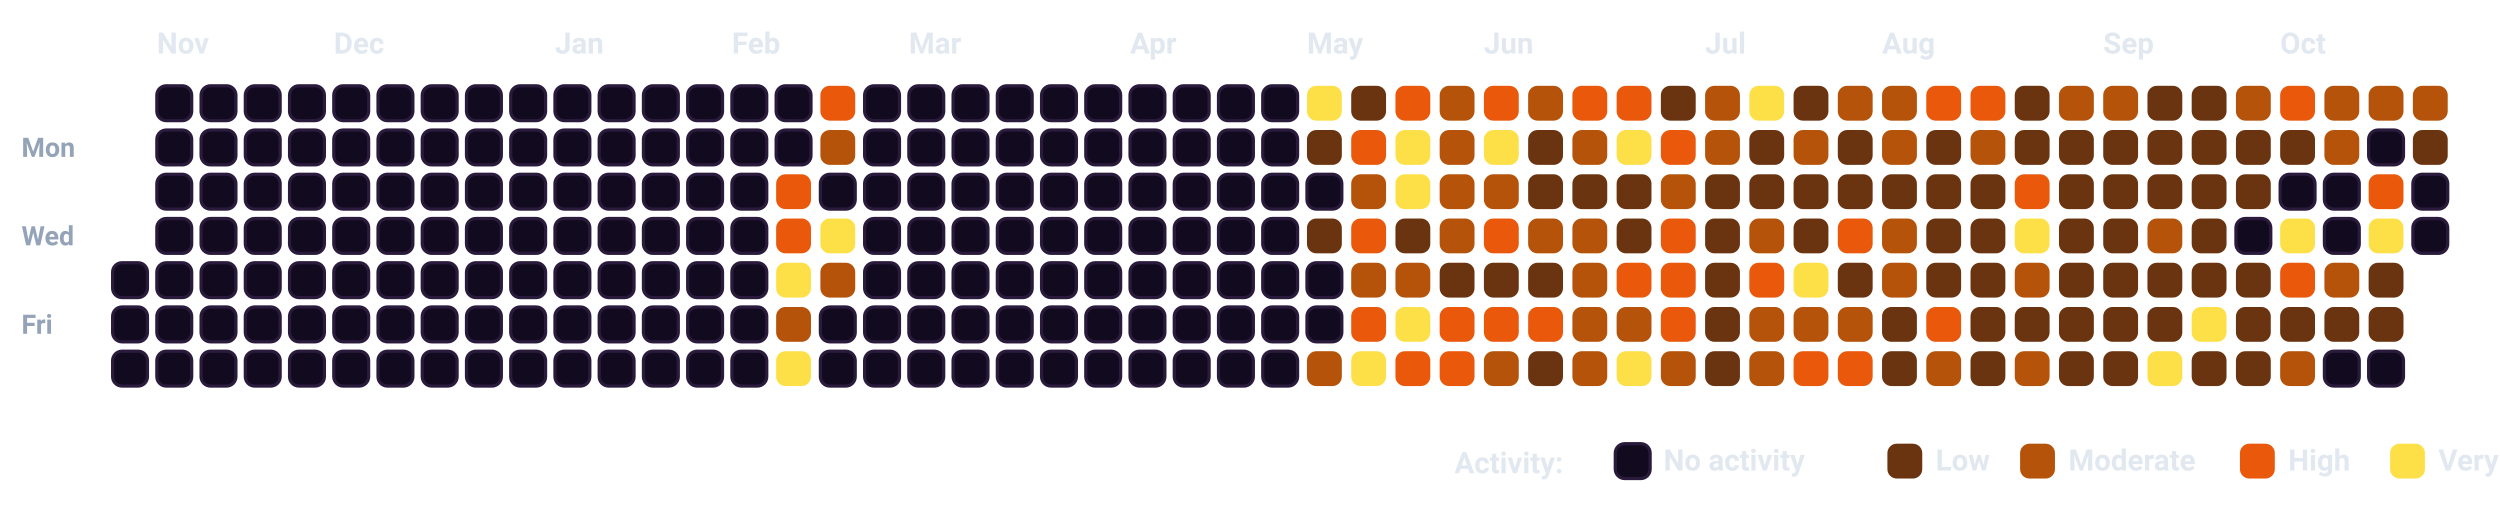
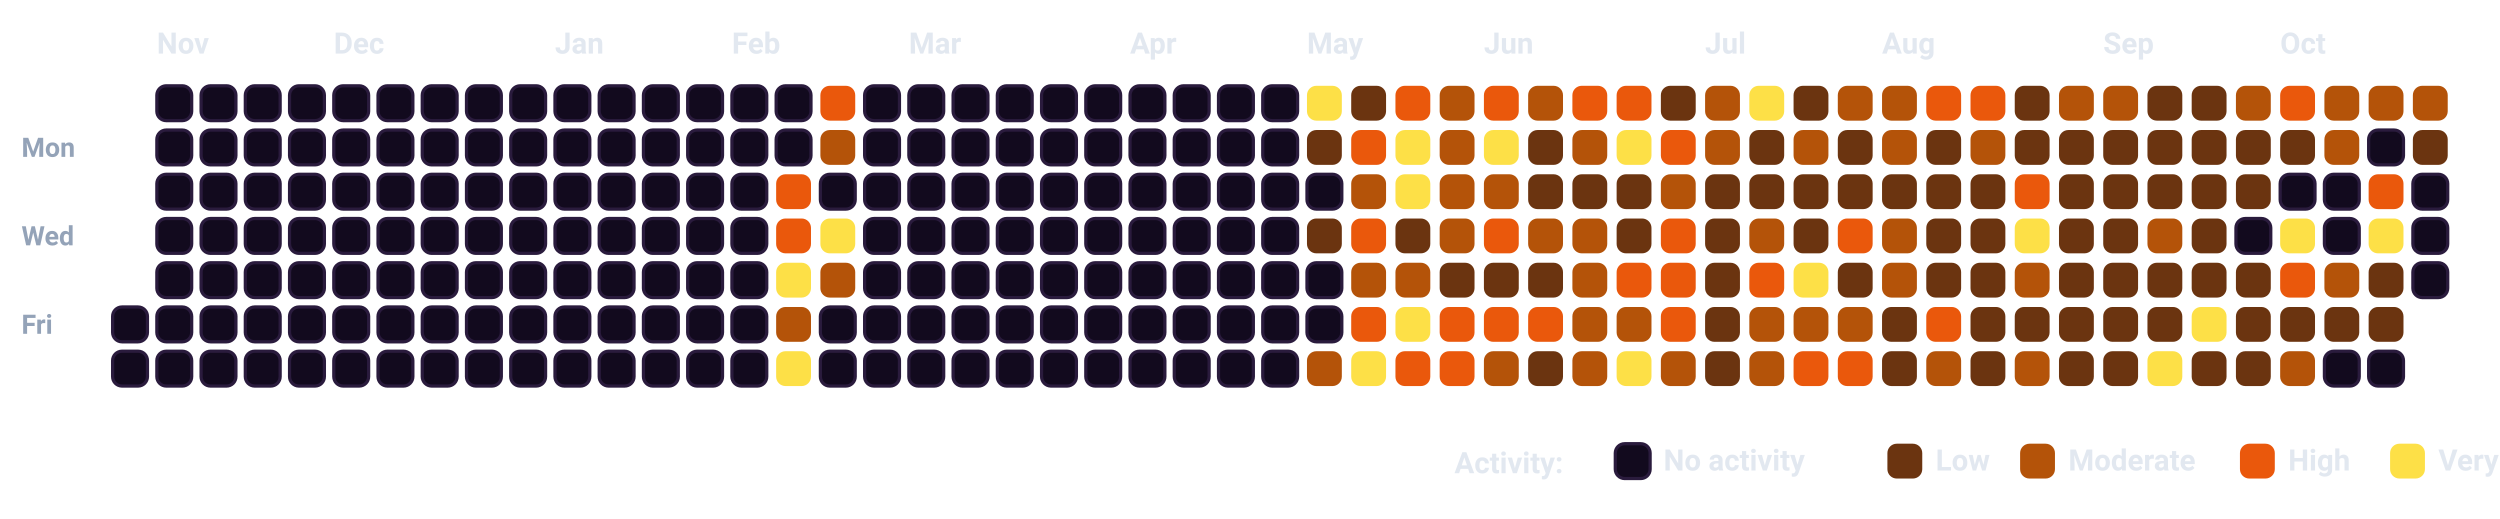
<svg xmlns="http://www.w3.org/2000/svg" viewBox="0 0 932.5 193.5" width="100%" style="background-color: #080112; border: 1.5px solid #2A0845; border-radius: 12px; font-family: -apple-system, BlinkMacSystemFont, 'Segoe UI', Roboto, Helvetica, Arial, sans-serif;">
  <style>
    .month-label { fill: #E2E8F0; font-size: 11px; font-weight: 700; }
    .day-label { fill: #94A3B8; font-size: 10px; font-weight: 600; }
    .legend-text { fill: #E2E8F0; font-size: 11px; font-weight: 600; }
    .cell { rx: 3.5px; ry: 3.5px; }
  </style>
  <text x="8" y="58.5" class="day-label">Mon</text>
  <text x="8" y="91.5" class="day-label">Wed</text>
  <text x="8" y="124.5" class="day-label">Fri</text>
-   <rect x="42.0" y="98.0" width="13" height="13" fill="#120A1E" stroke="#2A1B3D" stroke-width="1.2" class="cell" />
  <rect x="42.0" y="114.5" width="13" height="13" fill="#120A1E" stroke="#2A1B3D" stroke-width="1.2" class="cell" />
  <rect x="42.0" y="131.0" width="13" height="13" fill="#120A1E" stroke="#2A1B3D" stroke-width="1.2" class="cell" />
  <rect x="58.5" y="32.0" width="13" height="13" fill="#120A1E" stroke="#2A1B3D" stroke-width="1.2" class="cell" />
  <rect x="58.5" y="48.5" width="13" height="13" fill="#120A1E" stroke="#2A1B3D" stroke-width="1.2" class="cell" />
  <rect x="58.5" y="65.0" width="13" height="13" fill="#120A1E" stroke="#2A1B3D" stroke-width="1.2" class="cell" />
  <rect x="58.5" y="81.5" width="13" height="13" fill="#120A1E" stroke="#2A1B3D" stroke-width="1.2" class="cell" />
  <rect x="58.5" y="98.0" width="13" height="13" fill="#120A1E" stroke="#2A1B3D" stroke-width="1.2" class="cell" />
  <rect x="58.5" y="114.5" width="13" height="13" fill="#120A1E" stroke="#2A1B3D" stroke-width="1.2" class="cell" />
  <rect x="58.5" y="131.0" width="13" height="13" fill="#120A1E" stroke="#2A1B3D" stroke-width="1.2" class="cell" />
  <rect x="75.0" y="32.0" width="13" height="13" fill="#120A1E" stroke="#2A1B3D" stroke-width="1.2" class="cell" />
  <rect x="75.0" y="48.5" width="13" height="13" fill="#120A1E" stroke="#2A1B3D" stroke-width="1.2" class="cell" />
  <rect x="75.0" y="65.0" width="13" height="13" fill="#120A1E" stroke="#2A1B3D" stroke-width="1.2" class="cell" />
  <rect x="75.0" y="81.5" width="13" height="13" fill="#120A1E" stroke="#2A1B3D" stroke-width="1.2" class="cell" />
  <rect x="75.0" y="98.0" width="13" height="13" fill="#120A1E" stroke="#2A1B3D" stroke-width="1.2" class="cell" />
  <rect x="75.0" y="114.5" width="13" height="13" fill="#120A1E" stroke="#2A1B3D" stroke-width="1.2" class="cell" />
  <rect x="75.0" y="131.0" width="13" height="13" fill="#120A1E" stroke="#2A1B3D" stroke-width="1.2" class="cell" />
  <rect x="91.5" y="32.0" width="13" height="13" fill="#120A1E" stroke="#2A1B3D" stroke-width="1.2" class="cell" />
  <rect x="91.5" y="48.5" width="13" height="13" fill="#120A1E" stroke="#2A1B3D" stroke-width="1.2" class="cell" />
  <rect x="91.5" y="65.0" width="13" height="13" fill="#120A1E" stroke="#2A1B3D" stroke-width="1.2" class="cell" />
  <rect x="91.5" y="81.5" width="13" height="13" fill="#120A1E" stroke="#2A1B3D" stroke-width="1.2" class="cell" />
  <rect x="91.5" y="98.0" width="13" height="13" fill="#120A1E" stroke="#2A1B3D" stroke-width="1.2" class="cell" />
  <rect x="91.5" y="114.5" width="13" height="13" fill="#120A1E" stroke="#2A1B3D" stroke-width="1.2" class="cell" />
  <rect x="91.5" y="131.0" width="13" height="13" fill="#120A1E" stroke="#2A1B3D" stroke-width="1.2" class="cell" />
  <rect x="108.0" y="32.0" width="13" height="13" fill="#120A1E" stroke="#2A1B3D" stroke-width="1.2" class="cell" />
  <rect x="108.0" y="48.5" width="13" height="13" fill="#120A1E" stroke="#2A1B3D" stroke-width="1.2" class="cell" />
  <rect x="108.0" y="65.0" width="13" height="13" fill="#120A1E" stroke="#2A1B3D" stroke-width="1.2" class="cell" />
  <rect x="108.0" y="81.5" width="13" height="13" fill="#120A1E" stroke="#2A1B3D" stroke-width="1.2" class="cell" />
  <rect x="108.0" y="98.0" width="13" height="13" fill="#120A1E" stroke="#2A1B3D" stroke-width="1.2" class="cell" />
  <rect x="108.0" y="114.5" width="13" height="13" fill="#120A1E" stroke="#2A1B3D" stroke-width="1.2" class="cell" />
  <rect x="108.0" y="131.0" width="13" height="13" fill="#120A1E" stroke="#2A1B3D" stroke-width="1.2" class="cell" />
  <rect x="124.5" y="32.0" width="13" height="13" fill="#120A1E" stroke="#2A1B3D" stroke-width="1.2" class="cell" />
  <rect x="124.5" y="48.5" width="13" height="13" fill="#120A1E" stroke="#2A1B3D" stroke-width="1.2" class="cell" />
  <rect x="124.5" y="65.0" width="13" height="13" fill="#120A1E" stroke="#2A1B3D" stroke-width="1.2" class="cell" />
  <rect x="124.5" y="81.5" width="13" height="13" fill="#120A1E" stroke="#2A1B3D" stroke-width="1.2" class="cell" />
  <rect x="124.5" y="98.0" width="13" height="13" fill="#120A1E" stroke="#2A1B3D" stroke-width="1.2" class="cell" />
  <rect x="124.5" y="114.5" width="13" height="13" fill="#120A1E" stroke="#2A1B3D" stroke-width="1.2" class="cell" />
  <rect x="124.5" y="131.0" width="13" height="13" fill="#120A1E" stroke="#2A1B3D" stroke-width="1.2" class="cell" />
  <rect x="141.0" y="32.0" width="13" height="13" fill="#120A1E" stroke="#2A1B3D" stroke-width="1.2" class="cell" />
  <rect x="141.0" y="48.5" width="13" height="13" fill="#120A1E" stroke="#2A1B3D" stroke-width="1.2" class="cell" />
  <rect x="141.0" y="65.0" width="13" height="13" fill="#120A1E" stroke="#2A1B3D" stroke-width="1.2" class="cell" />
  <rect x="141.0" y="81.5" width="13" height="13" fill="#120A1E" stroke="#2A1B3D" stroke-width="1.2" class="cell" />
  <rect x="141.0" y="98.0" width="13" height="13" fill="#120A1E" stroke="#2A1B3D" stroke-width="1.2" class="cell" />
  <rect x="141.0" y="114.5" width="13" height="13" fill="#120A1E" stroke="#2A1B3D" stroke-width="1.2" class="cell" />
  <rect x="141.0" y="131.0" width="13" height="13" fill="#120A1E" stroke="#2A1B3D" stroke-width="1.2" class="cell" />
  <rect x="157.5" y="32.0" width="13" height="13" fill="#120A1E" stroke="#2A1B3D" stroke-width="1.2" class="cell" />
  <rect x="157.5" y="48.5" width="13" height="13" fill="#120A1E" stroke="#2A1B3D" stroke-width="1.2" class="cell" />
  <rect x="157.5" y="65.0" width="13" height="13" fill="#120A1E" stroke="#2A1B3D" stroke-width="1.2" class="cell" />
  <rect x="157.5" y="81.5" width="13" height="13" fill="#120A1E" stroke="#2A1B3D" stroke-width="1.2" class="cell" />
  <rect x="157.5" y="98.0" width="13" height="13" fill="#120A1E" stroke="#2A1B3D" stroke-width="1.2" class="cell" />
  <rect x="157.5" y="114.5" width="13" height="13" fill="#120A1E" stroke="#2A1B3D" stroke-width="1.2" class="cell" />
  <rect x="157.5" y="131.0" width="13" height="13" fill="#120A1E" stroke="#2A1B3D" stroke-width="1.2" class="cell" />
  <rect x="174.0" y="32.0" width="13" height="13" fill="#120A1E" stroke="#2A1B3D" stroke-width="1.2" class="cell" />
  <rect x="174.0" y="48.5" width="13" height="13" fill="#120A1E" stroke="#2A1B3D" stroke-width="1.2" class="cell" />
  <rect x="174.0" y="65.0" width="13" height="13" fill="#120A1E" stroke="#2A1B3D" stroke-width="1.2" class="cell" />
  <rect x="174.0" y="81.5" width="13" height="13" fill="#120A1E" stroke="#2A1B3D" stroke-width="1.2" class="cell" />
  <rect x="174.0" y="98.0" width="13" height="13" fill="#120A1E" stroke="#2A1B3D" stroke-width="1.2" class="cell" />
  <rect x="174.0" y="114.5" width="13" height="13" fill="#120A1E" stroke="#2A1B3D" stroke-width="1.2" class="cell" />
  <rect x="174.0" y="131.0" width="13" height="13" fill="#120A1E" stroke="#2A1B3D" stroke-width="1.2" class="cell" />
  <rect x="190.5" y="32.0" width="13" height="13" fill="#120A1E" stroke="#2A1B3D" stroke-width="1.2" class="cell" />
  <rect x="190.5" y="48.5" width="13" height="13" fill="#120A1E" stroke="#2A1B3D" stroke-width="1.2" class="cell" />
  <rect x="190.5" y="65.0" width="13" height="13" fill="#120A1E" stroke="#2A1B3D" stroke-width="1.2" class="cell" />
  <rect x="190.5" y="81.5" width="13" height="13" fill="#120A1E" stroke="#2A1B3D" stroke-width="1.2" class="cell" />
  <rect x="190.5" y="98.0" width="13" height="13" fill="#120A1E" stroke="#2A1B3D" stroke-width="1.2" class="cell" />
  <rect x="190.5" y="114.5" width="13" height="13" fill="#120A1E" stroke="#2A1B3D" stroke-width="1.2" class="cell" />
  <rect x="190.5" y="131.0" width="13" height="13" fill="#120A1E" stroke="#2A1B3D" stroke-width="1.2" class="cell" />
  <rect x="207.0" y="32.0" width="13" height="13" fill="#120A1E" stroke="#2A1B3D" stroke-width="1.2" class="cell" />
  <rect x="207.0" y="48.5" width="13" height="13" fill="#120A1E" stroke="#2A1B3D" stroke-width="1.2" class="cell" />
  <rect x="207.0" y="65.0" width="13" height="13" fill="#120A1E" stroke="#2A1B3D" stroke-width="1.2" class="cell" />
  <rect x="207.0" y="81.5" width="13" height="13" fill="#120A1E" stroke="#2A1B3D" stroke-width="1.2" class="cell" />
  <rect x="207.0" y="98.0" width="13" height="13" fill="#120A1E" stroke="#2A1B3D" stroke-width="1.2" class="cell" />
  <rect x="207.0" y="114.5" width="13" height="13" fill="#120A1E" stroke="#2A1B3D" stroke-width="1.2" class="cell" />
  <rect x="207.0" y="131.0" width="13" height="13" fill="#120A1E" stroke="#2A1B3D" stroke-width="1.2" class="cell" />
  <rect x="223.5" y="32.0" width="13" height="13" fill="#120A1E" stroke="#2A1B3D" stroke-width="1.2" class="cell" />
  <rect x="223.5" y="48.5" width="13" height="13" fill="#120A1E" stroke="#2A1B3D" stroke-width="1.2" class="cell" />
  <rect x="223.5" y="65.0" width="13" height="13" fill="#120A1E" stroke="#2A1B3D" stroke-width="1.2" class="cell" />
  <rect x="223.5" y="81.5" width="13" height="13" fill="#120A1E" stroke="#2A1B3D" stroke-width="1.2" class="cell" />
  <rect x="223.5" y="98.0" width="13" height="13" fill="#120A1E" stroke="#2A1B3D" stroke-width="1.2" class="cell" />
  <rect x="223.5" y="114.5" width="13" height="13" fill="#120A1E" stroke="#2A1B3D" stroke-width="1.2" class="cell" />
  <rect x="223.5" y="131.0" width="13" height="13" fill="#120A1E" stroke="#2A1B3D" stroke-width="1.2" class="cell" />
  <rect x="240.0" y="32.0" width="13" height="13" fill="#120A1E" stroke="#2A1B3D" stroke-width="1.2" class="cell" />
  <rect x="240.0" y="48.5" width="13" height="13" fill="#120A1E" stroke="#2A1B3D" stroke-width="1.2" class="cell" />
  <rect x="240.0" y="65.0" width="13" height="13" fill="#120A1E" stroke="#2A1B3D" stroke-width="1.2" class="cell" />
  <rect x="240.0" y="81.5" width="13" height="13" fill="#120A1E" stroke="#2A1B3D" stroke-width="1.2" class="cell" />
  <rect x="240.0" y="98.0" width="13" height="13" fill="#120A1E" stroke="#2A1B3D" stroke-width="1.2" class="cell" />
  <rect x="240.0" y="114.5" width="13" height="13" fill="#120A1E" stroke="#2A1B3D" stroke-width="1.2" class="cell" />
  <rect x="240.0" y="131.0" width="13" height="13" fill="#120A1E" stroke="#2A1B3D" stroke-width="1.2" class="cell" />
  <rect x="256.5" y="32.0" width="13" height="13" fill="#120A1E" stroke="#2A1B3D" stroke-width="1.2" class="cell" />
  <rect x="256.5" y="48.5" width="13" height="13" fill="#120A1E" stroke="#2A1B3D" stroke-width="1.2" class="cell" />
  <rect x="256.5" y="65.0" width="13" height="13" fill="#120A1E" stroke="#2A1B3D" stroke-width="1.2" class="cell" />
  <rect x="256.5" y="81.5" width="13" height="13" fill="#120A1E" stroke="#2A1B3D" stroke-width="1.2" class="cell" />
  <rect x="256.5" y="98.0" width="13" height="13" fill="#120A1E" stroke="#2A1B3D" stroke-width="1.2" class="cell" />
  <rect x="256.5" y="114.5" width="13" height="13" fill="#120A1E" stroke="#2A1B3D" stroke-width="1.2" class="cell" />
  <rect x="256.5" y="131.0" width="13" height="13" fill="#120A1E" stroke="#2A1B3D" stroke-width="1.2" class="cell" />
  <rect x="273.0" y="32.0" width="13" height="13" fill="#120A1E" stroke="#2A1B3D" stroke-width="1.2" class="cell" />
  <rect x="273.0" y="48.5" width="13" height="13" fill="#120A1E" stroke="#2A1B3D" stroke-width="1.2" class="cell" />
  <rect x="273.0" y="65.0" width="13" height="13" fill="#120A1E" stroke="#2A1B3D" stroke-width="1.2" class="cell" />
  <rect x="273.0" y="81.5" width="13" height="13" fill="#120A1E" stroke="#2A1B3D" stroke-width="1.2" class="cell" />
  <rect x="273.0" y="98.0" width="13" height="13" fill="#120A1E" stroke="#2A1B3D" stroke-width="1.2" class="cell" />
  <rect x="273.0" y="114.5" width="13" height="13" fill="#120A1E" stroke="#2A1B3D" stroke-width="1.2" class="cell" />
  <rect x="273.0" y="131.0" width="13" height="13" fill="#120A1E" stroke="#2A1B3D" stroke-width="1.2" class="cell" />
  <rect x="289.5" y="32.0" width="13" height="13" fill="#120A1E" stroke="#2A1B3D" stroke-width="1.2" class="cell" />
  <rect x="289.5" y="48.5" width="13" height="13" fill="#120A1E" stroke="#2A1B3D" stroke-width="1.2" class="cell" />
  <rect x="289.5" y="65.0" width="13" height="13" fill="#EA580C" class="cell" />
  <rect x="289.5" y="81.5" width="13" height="13" fill="#EA580C" class="cell" />
  <rect x="289.5" y="98.0" width="13" height="13" fill="#FDE047" class="cell" />
  <rect x="289.5" y="114.5" width="13" height="13" fill="#B45309" class="cell" />
  <rect x="289.5" y="131.0" width="13" height="13" fill="#FDE047" class="cell" />
  <rect x="306.0" y="32.0" width="13" height="13" fill="#EA580C" class="cell" />
  <rect x="306.0" y="48.5" width="13" height="13" fill="#B45309" class="cell" />
  <rect x="306.0" y="65.0" width="13" height="13" fill="#120A1E" stroke="#2A1B3D" stroke-width="1.2" class="cell" />
  <rect x="306.0" y="81.5" width="13" height="13" fill="#FDE047" class="cell" />
  <rect x="306.0" y="98.0" width="13" height="13" fill="#B45309" class="cell" />
  <rect x="306.0" y="114.5" width="13" height="13" fill="#120A1E" stroke="#2A1B3D" stroke-width="1.2" class="cell" />
  <rect x="306.0" y="131.0" width="13" height="13" fill="#120A1E" stroke="#2A1B3D" stroke-width="1.2" class="cell" />
  <rect x="322.5" y="32.0" width="13" height="13" fill="#120A1E" stroke="#2A1B3D" stroke-width="1.2" class="cell" />
  <rect x="322.5" y="48.5" width="13" height="13" fill="#120A1E" stroke="#2A1B3D" stroke-width="1.2" class="cell" />
  <rect x="322.5" y="65.0" width="13" height="13" fill="#120A1E" stroke="#2A1B3D" stroke-width="1.2" class="cell" />
  <rect x="322.5" y="81.5" width="13" height="13" fill="#120A1E" stroke="#2A1B3D" stroke-width="1.2" class="cell" />
  <rect x="322.5" y="98.0" width="13" height="13" fill="#120A1E" stroke="#2A1B3D" stroke-width="1.2" class="cell" />
  <rect x="322.5" y="114.5" width="13" height="13" fill="#120A1E" stroke="#2A1B3D" stroke-width="1.2" class="cell" />
  <rect x="322.5" y="131.0" width="13" height="13" fill="#120A1E" stroke="#2A1B3D" stroke-width="1.2" class="cell" />
  <rect x="339.0" y="32.0" width="13" height="13" fill="#120A1E" stroke="#2A1B3D" stroke-width="1.2" class="cell" />
  <rect x="339.0" y="48.5" width="13" height="13" fill="#120A1E" stroke="#2A1B3D" stroke-width="1.2" class="cell" />
  <rect x="339.0" y="65.0" width="13" height="13" fill="#120A1E" stroke="#2A1B3D" stroke-width="1.2" class="cell" />
  <rect x="339.0" y="81.5" width="13" height="13" fill="#120A1E" stroke="#2A1B3D" stroke-width="1.2" class="cell" />
  <rect x="339.0" y="98.0" width="13" height="13" fill="#120A1E" stroke="#2A1B3D" stroke-width="1.2" class="cell" />
  <rect x="339.0" y="114.5" width="13" height="13" fill="#120A1E" stroke="#2A1B3D" stroke-width="1.2" class="cell" />
  <rect x="339.0" y="131.0" width="13" height="13" fill="#120A1E" stroke="#2A1B3D" stroke-width="1.2" class="cell" />
  <rect x="355.5" y="32.0" width="13" height="13" fill="#120A1E" stroke="#2A1B3D" stroke-width="1.2" class="cell" />
  <rect x="355.5" y="48.5" width="13" height="13" fill="#120A1E" stroke="#2A1B3D" stroke-width="1.2" class="cell" />
  <rect x="355.5" y="65.0" width="13" height="13" fill="#120A1E" stroke="#2A1B3D" stroke-width="1.2" class="cell" />
  <rect x="355.5" y="81.5" width="13" height="13" fill="#120A1E" stroke="#2A1B3D" stroke-width="1.2" class="cell" />
  <rect x="355.5" y="98.0" width="13" height="13" fill="#120A1E" stroke="#2A1B3D" stroke-width="1.2" class="cell" />
  <rect x="355.5" y="114.5" width="13" height="13" fill="#120A1E" stroke="#2A1B3D" stroke-width="1.2" class="cell" />
  <rect x="355.5" y="131.0" width="13" height="13" fill="#120A1E" stroke="#2A1B3D" stroke-width="1.2" class="cell" />
  <rect x="372.0" y="32.0" width="13" height="13" fill="#120A1E" stroke="#2A1B3D" stroke-width="1.2" class="cell" />
  <rect x="372.0" y="48.5" width="13" height="13" fill="#120A1E" stroke="#2A1B3D" stroke-width="1.2" class="cell" />
  <rect x="372.0" y="65.0" width="13" height="13" fill="#120A1E" stroke="#2A1B3D" stroke-width="1.2" class="cell" />
  <rect x="372.0" y="81.5" width="13" height="13" fill="#120A1E" stroke="#2A1B3D" stroke-width="1.2" class="cell" />
  <rect x="372.0" y="98.0" width="13" height="13" fill="#120A1E" stroke="#2A1B3D" stroke-width="1.2" class="cell" />
  <rect x="372.0" y="114.5" width="13" height="13" fill="#120A1E" stroke="#2A1B3D" stroke-width="1.2" class="cell" />
  <rect x="372.0" y="131.0" width="13" height="13" fill="#120A1E" stroke="#2A1B3D" stroke-width="1.2" class="cell" />
  <rect x="388.5" y="32.0" width="13" height="13" fill="#120A1E" stroke="#2A1B3D" stroke-width="1.2" class="cell" />
  <rect x="388.5" y="48.5" width="13" height="13" fill="#120A1E" stroke="#2A1B3D" stroke-width="1.2" class="cell" />
  <rect x="388.5" y="65.0" width="13" height="13" fill="#120A1E" stroke="#2A1B3D" stroke-width="1.2" class="cell" />
  <rect x="388.5" y="81.5" width="13" height="13" fill="#120A1E" stroke="#2A1B3D" stroke-width="1.2" class="cell" />
  <rect x="388.5" y="98.0" width="13" height="13" fill="#120A1E" stroke="#2A1B3D" stroke-width="1.2" class="cell" />
  <rect x="388.5" y="114.5" width="13" height="13" fill="#120A1E" stroke="#2A1B3D" stroke-width="1.2" class="cell" />
  <rect x="388.5" y="131.0" width="13" height="13" fill="#120A1E" stroke="#2A1B3D" stroke-width="1.2" class="cell" />
  <rect x="405.0" y="32.0" width="13" height="13" fill="#120A1E" stroke="#2A1B3D" stroke-width="1.2" class="cell" />
  <rect x="405.0" y="48.5" width="13" height="13" fill="#120A1E" stroke="#2A1B3D" stroke-width="1.2" class="cell" />
  <rect x="405.0" y="65.0" width="13" height="13" fill="#120A1E" stroke="#2A1B3D" stroke-width="1.2" class="cell" />
  <rect x="405.0" y="81.5" width="13" height="13" fill="#120A1E" stroke="#2A1B3D" stroke-width="1.2" class="cell" />
  <rect x="405.0" y="98.0" width="13" height="13" fill="#120A1E" stroke="#2A1B3D" stroke-width="1.2" class="cell" />
  <rect x="405.0" y="114.5" width="13" height="13" fill="#120A1E" stroke="#2A1B3D" stroke-width="1.2" class="cell" />
  <rect x="405.0" y="131.0" width="13" height="13" fill="#120A1E" stroke="#2A1B3D" stroke-width="1.2" class="cell" />
  <rect x="421.5" y="32.0" width="13" height="13" fill="#120A1E" stroke="#2A1B3D" stroke-width="1.2" class="cell" />
  <rect x="421.5" y="48.5" width="13" height="13" fill="#120A1E" stroke="#2A1B3D" stroke-width="1.2" class="cell" />
  <rect x="421.5" y="65.0" width="13" height="13" fill="#120A1E" stroke="#2A1B3D" stroke-width="1.2" class="cell" />
  <rect x="421.5" y="81.5" width="13" height="13" fill="#120A1E" stroke="#2A1B3D" stroke-width="1.2" class="cell" />
  <rect x="421.5" y="98.0" width="13" height="13" fill="#120A1E" stroke="#2A1B3D" stroke-width="1.2" class="cell" />
  <rect x="421.5" y="114.5" width="13" height="13" fill="#120A1E" stroke="#2A1B3D" stroke-width="1.2" class="cell" />
  <rect x="421.5" y="131.0" width="13" height="13" fill="#120A1E" stroke="#2A1B3D" stroke-width="1.2" class="cell" />
  <rect x="438.0" y="32.0" width="13" height="13" fill="#120A1E" stroke="#2A1B3D" stroke-width="1.2" class="cell" />
  <rect x="438.0" y="48.5" width="13" height="13" fill="#120A1E" stroke="#2A1B3D" stroke-width="1.2" class="cell" />
  <rect x="438.0" y="65.0" width="13" height="13" fill="#120A1E" stroke="#2A1B3D" stroke-width="1.2" class="cell" />
  <rect x="438.0" y="81.5" width="13" height="13" fill="#120A1E" stroke="#2A1B3D" stroke-width="1.2" class="cell" />
  <rect x="438.0" y="98.0" width="13" height="13" fill="#120A1E" stroke="#2A1B3D" stroke-width="1.2" class="cell" />
  <rect x="438.0" y="114.5" width="13" height="13" fill="#120A1E" stroke="#2A1B3D" stroke-width="1.2" class="cell" />
  <rect x="438.0" y="131.0" width="13" height="13" fill="#120A1E" stroke="#2A1B3D" stroke-width="1.2" class="cell" />
  <rect x="454.5" y="32.0" width="13" height="13" fill="#120A1E" stroke="#2A1B3D" stroke-width="1.2" class="cell" />
  <rect x="454.5" y="48.5" width="13" height="13" fill="#120A1E" stroke="#2A1B3D" stroke-width="1.2" class="cell" />
  <rect x="454.5" y="65.0" width="13" height="13" fill="#120A1E" stroke="#2A1B3D" stroke-width="1.2" class="cell" />
  <rect x="454.5" y="81.5" width="13" height="13" fill="#120A1E" stroke="#2A1B3D" stroke-width="1.2" class="cell" />
  <rect x="454.5" y="98.0" width="13" height="13" fill="#120A1E" stroke="#2A1B3D" stroke-width="1.2" class="cell" />
  <rect x="454.5" y="114.5" width="13" height="13" fill="#120A1E" stroke="#2A1B3D" stroke-width="1.2" class="cell" />
  <rect x="454.5" y="131.0" width="13" height="13" fill="#120A1E" stroke="#2A1B3D" stroke-width="1.2" class="cell" />
  <rect x="471.0" y="32.0" width="13" height="13" fill="#120A1E" stroke="#2A1B3D" stroke-width="1.2" class="cell" />
  <rect x="471.0" y="48.5" width="13" height="13" fill="#120A1E" stroke="#2A1B3D" stroke-width="1.2" class="cell" />
  <rect x="471.0" y="65.0" width="13" height="13" fill="#120A1E" stroke="#2A1B3D" stroke-width="1.2" class="cell" />
  <rect x="471.0" y="81.5" width="13" height="13" fill="#120A1E" stroke="#2A1B3D" stroke-width="1.2" class="cell" />
  <rect x="471.0" y="98.0" width="13" height="13" fill="#120A1E" stroke="#2A1B3D" stroke-width="1.2" class="cell" />
  <rect x="471.0" y="114.5" width="13" height="13" fill="#120A1E" stroke="#2A1B3D" stroke-width="1.2" class="cell" />
  <rect x="471.0" y="131.0" width="13" height="13" fill="#120A1E" stroke="#2A1B3D" stroke-width="1.2" class="cell" />
  <rect x="487.5" y="32.0" width="13" height="13" fill="#FDE047" class="cell" />
  <rect x="487.5" y="48.5" width="13" height="13" fill="#6B3410" class="cell" />
  <rect x="487.5" y="65.0" width="13" height="13" fill="#120A1E" stroke="#2A1B3D" stroke-width="1.2" class="cell" />
  <rect x="487.5" y="81.5" width="13" height="13" fill="#6B3410" class="cell" />
  <rect x="487.5" y="98.0" width="13" height="13" fill="#120A1E" stroke="#2A1B3D" stroke-width="1.2" class="cell" />
  <rect x="487.5" y="114.5" width="13" height="13" fill="#120A1E" stroke="#2A1B3D" stroke-width="1.2" class="cell" />
  <rect x="487.5" y="131.0" width="13" height="13" fill="#B45309" class="cell" />
  <rect x="504.0" y="32.0" width="13" height="13" fill="#6B3410" class="cell" />
  <rect x="504.0" y="48.5" width="13" height="13" fill="#EA580C" class="cell" />
  <rect x="504.0" y="65.0" width="13" height="13" fill="#B45309" class="cell" />
  <rect x="504.0" y="81.5" width="13" height="13" fill="#EA580C" class="cell" />
  <rect x="504.0" y="98.0" width="13" height="13" fill="#B45309" class="cell" />
  <rect x="504.0" y="114.5" width="13" height="13" fill="#EA580C" class="cell" />
  <rect x="504.0" y="131.0" width="13" height="13" fill="#FDE047" class="cell" />
  <rect x="520.5" y="32.0" width="13" height="13" fill="#EA580C" class="cell" />
  <rect x="520.5" y="48.5" width="13" height="13" fill="#FDE047" class="cell" />
  <rect x="520.5" y="65.0" width="13" height="13" fill="#FDE047" class="cell" />
  <rect x="520.5" y="81.5" width="13" height="13" fill="#6B3410" class="cell" />
  <rect x="520.5" y="98.0" width="13" height="13" fill="#B45309" class="cell" />
  <rect x="520.5" y="114.5" width="13" height="13" fill="#FDE047" class="cell" />
  <rect x="520.5" y="131.0" width="13" height="13" fill="#EA580C" class="cell" />
  <rect x="537.0" y="32.0" width="13" height="13" fill="#B45309" class="cell" />
  <rect x="537.0" y="48.5" width="13" height="13" fill="#B45309" class="cell" />
  <rect x="537.0" y="65.0" width="13" height="13" fill="#B45309" class="cell" />
  <rect x="537.0" y="81.5" width="13" height="13" fill="#B45309" class="cell" />
  <rect x="537.0" y="98.0" width="13" height="13" fill="#6B3410" class="cell" />
  <rect x="537.0" y="114.5" width="13" height="13" fill="#EA580C" class="cell" />
  <rect x="537.0" y="131.0" width="13" height="13" fill="#EA580C" class="cell" />
  <rect x="553.5" y="32.0" width="13" height="13" fill="#EA580C" class="cell" />
  <rect x="553.5" y="48.5" width="13" height="13" fill="#FDE047" class="cell" />
  <rect x="553.5" y="65.0" width="13" height="13" fill="#B45309" class="cell" />
  <rect x="553.5" y="81.5" width="13" height="13" fill="#EA580C" class="cell" />
  <rect x="553.5" y="98.0" width="13" height="13" fill="#6B3410" class="cell" />
  <rect x="553.5" y="114.5" width="13" height="13" fill="#EA580C" class="cell" />
  <rect x="553.5" y="131.0" width="13" height="13" fill="#B45309" class="cell" />
  <rect x="570.0" y="32.0" width="13" height="13" fill="#B45309" class="cell" />
  <rect x="570.0" y="48.5" width="13" height="13" fill="#6B3410" class="cell" />
  <rect x="570.0" y="65.0" width="13" height="13" fill="#6B3410" class="cell" />
  <rect x="570.0" y="81.5" width="13" height="13" fill="#B45309" class="cell" />
  <rect x="570.0" y="98.0" width="13" height="13" fill="#6B3410" class="cell" />
  <rect x="570.0" y="114.5" width="13" height="13" fill="#EA580C" class="cell" />
  <rect x="570.0" y="131.0" width="13" height="13" fill="#6B3410" class="cell" />
  <rect x="586.5" y="32.0" width="13" height="13" fill="#EA580C" class="cell" />
  <rect x="586.5" y="48.5" width="13" height="13" fill="#B45309" class="cell" />
  <rect x="586.5" y="65.0" width="13" height="13" fill="#6B3410" class="cell" />
  <rect x="586.5" y="81.5" width="13" height="13" fill="#B45309" class="cell" />
  <rect x="586.5" y="98.0" width="13" height="13" fill="#B45309" class="cell" />
  <rect x="586.5" y="114.5" width="13" height="13" fill="#B45309" class="cell" />
  <rect x="586.5" y="131.0" width="13" height="13" fill="#B45309" class="cell" />
  <rect x="603.0" y="32.0" width="13" height="13" fill="#EA580C" class="cell" />
  <rect x="603.0" y="48.5" width="13" height="13" fill="#FDE047" class="cell" />
  <rect x="603.0" y="65.0" width="13" height="13" fill="#6B3410" class="cell" />
  <rect x="603.0" y="81.5" width="13" height="13" fill="#6B3410" class="cell" />
  <rect x="603.0" y="98.0" width="13" height="13" fill="#EA580C" class="cell" />
  <rect x="603.0" y="114.5" width="13" height="13" fill="#B45309" class="cell" />
  <rect x="603.0" y="131.0" width="13" height="13" fill="#FDE047" class="cell" />
  <rect x="619.5" y="32.0" width="13" height="13" fill="#6B3410" class="cell" />
  <rect x="619.5" y="48.5" width="13" height="13" fill="#EA580C" class="cell" />
  <rect x="619.5" y="65.0" width="13" height="13" fill="#B45309" class="cell" />
  <rect x="619.5" y="81.5" width="13" height="13" fill="#EA580C" class="cell" />
  <rect x="619.5" y="98.0" width="13" height="13" fill="#EA580C" class="cell" />
  <rect x="619.5" y="114.5" width="13" height="13" fill="#EA580C" class="cell" />
  <rect x="619.5" y="131.0" width="13" height="13" fill="#B45309" class="cell" />
  <rect x="636.0" y="32.0" width="13" height="13" fill="#B45309" class="cell" />
  <rect x="636.0" y="48.5" width="13" height="13" fill="#B45309" class="cell" />
  <rect x="636.0" y="65.0" width="13" height="13" fill="#6B3410" class="cell" />
  <rect x="636.0" y="81.5" width="13" height="13" fill="#6B3410" class="cell" />
  <rect x="636.0" y="98.0" width="13" height="13" fill="#6B3410" class="cell" />
  <rect x="636.0" y="114.5" width="13" height="13" fill="#6B3410" class="cell" />
  <rect x="636.0" y="131.0" width="13" height="13" fill="#6B3410" class="cell" />
  <rect x="652.5" y="32.0" width="13" height="13" fill="#FDE047" class="cell" />
  <rect x="652.5" y="48.5" width="13" height="13" fill="#6B3410" class="cell" />
  <rect x="652.5" y="65.0" width="13" height="13" fill="#6B3410" class="cell" />
  <rect x="652.5" y="81.5" width="13" height="13" fill="#B45309" class="cell" />
  <rect x="652.5" y="98.0" width="13" height="13" fill="#EA580C" class="cell" />
  <rect x="652.5" y="114.5" width="13" height="13" fill="#B45309" class="cell" />
  <rect x="652.5" y="131.0" width="13" height="13" fill="#B45309" class="cell" />
  <rect x="669.0" y="32.0" width="13" height="13" fill="#6B3410" class="cell" />
  <rect x="669.0" y="48.5" width="13" height="13" fill="#B45309" class="cell" />
  <rect x="669.0" y="65.0" width="13" height="13" fill="#6B3410" class="cell" />
  <rect x="669.0" y="81.5" width="13" height="13" fill="#6B3410" class="cell" />
  <rect x="669.0" y="98.0" width="13" height="13" fill="#FDE047" class="cell" />
  <rect x="669.0" y="114.5" width="13" height="13" fill="#B45309" class="cell" />
  <rect x="669.0" y="131.0" width="13" height="13" fill="#EA580C" class="cell" />
  <rect x="685.5" y="32.0" width="13" height="13" fill="#B45309" class="cell" />
  <rect x="685.5" y="48.5" width="13" height="13" fill="#6B3410" class="cell" />
  <rect x="685.5" y="65.0" width="13" height="13" fill="#6B3410" class="cell" />
  <rect x="685.5" y="81.5" width="13" height="13" fill="#EA580C" class="cell" />
  <rect x="685.5" y="98.0" width="13" height="13" fill="#6B3410" class="cell" />
  <rect x="685.5" y="114.5" width="13" height="13" fill="#B45309" class="cell" />
  <rect x="685.5" y="131.0" width="13" height="13" fill="#EA580C" class="cell" />
  <rect x="702.0" y="32.0" width="13" height="13" fill="#B45309" class="cell" />
  <rect x="702.0" y="48.5" width="13" height="13" fill="#B45309" class="cell" />
  <rect x="702.0" y="65.0" width="13" height="13" fill="#6B3410" class="cell" />
  <rect x="702.0" y="81.5" width="13" height="13" fill="#B45309" class="cell" />
  <rect x="702.0" y="98.0" width="13" height="13" fill="#B45309" class="cell" />
  <rect x="702.0" y="114.5" width="13" height="13" fill="#6B3410" class="cell" />
  <rect x="702.0" y="131.0" width="13" height="13" fill="#6B3410" class="cell" />
  <rect x="718.5" y="32.0" width="13" height="13" fill="#EA580C" class="cell" />
  <rect x="718.5" y="48.5" width="13" height="13" fill="#6B3410" class="cell" />
  <rect x="718.5" y="65.0" width="13" height="13" fill="#6B3410" class="cell" />
  <rect x="718.5" y="81.5" width="13" height="13" fill="#6B3410" class="cell" />
  <rect x="718.5" y="98.0" width="13" height="13" fill="#6B3410" class="cell" />
  <rect x="718.5" y="114.5" width="13" height="13" fill="#EA580C" class="cell" />
  <rect x="718.5" y="131.0" width="13" height="13" fill="#B45309" class="cell" />
  <rect x="735.0" y="32.0" width="13" height="13" fill="#EA580C" class="cell" />
  <rect x="735.0" y="48.5" width="13" height="13" fill="#B45309" class="cell" />
  <rect x="735.0" y="65.0" width="13" height="13" fill="#6B3410" class="cell" />
  <rect x="735.0" y="81.5" width="13" height="13" fill="#6B3410" class="cell" />
  <rect x="735.0" y="98.0" width="13" height="13" fill="#6B3410" class="cell" />
  <rect x="735.0" y="114.5" width="13" height="13" fill="#6B3410" class="cell" />
  <rect x="735.0" y="131.0" width="13" height="13" fill="#6B3410" class="cell" />
  <rect x="751.5" y="32.0" width="13" height="13" fill="#6B3410" class="cell" />
  <rect x="751.5" y="48.5" width="13" height="13" fill="#6B3410" class="cell" />
  <rect x="751.5" y="65.0" width="13" height="13" fill="#EA580C" class="cell" />
  <rect x="751.5" y="81.5" width="13" height="13" fill="#FDE047" class="cell" />
  <rect x="751.5" y="98.0" width="13" height="13" fill="#B45309" class="cell" />
  <rect x="751.5" y="114.5" width="13" height="13" fill="#6B3410" class="cell" />
  <rect x="751.5" y="131.0" width="13" height="13" fill="#B45309" class="cell" />
  <rect x="768.0" y="32.0" width="13" height="13" fill="#B45309" class="cell" />
  <rect x="768.0" y="48.5" width="13" height="13" fill="#6B3410" class="cell" />
  <rect x="768.0" y="65.0" width="13" height="13" fill="#6B3410" class="cell" />
  <rect x="768.0" y="81.5" width="13" height="13" fill="#6B3410" class="cell" />
  <rect x="768.0" y="98.0" width="13" height="13" fill="#6B3410" class="cell" />
  <rect x="768.0" y="114.5" width="13" height="13" fill="#6B3410" class="cell" />
  <rect x="768.0" y="131.0" width="13" height="13" fill="#6B3410" class="cell" />
  <rect x="784.5" y="32.0" width="13" height="13" fill="#B45309" class="cell" />
  <rect x="784.5" y="48.5" width="13" height="13" fill="#6B3410" class="cell" />
  <rect x="784.5" y="65.0" width="13" height="13" fill="#6B3410" class="cell" />
  <rect x="784.5" y="81.5" width="13" height="13" fill="#6B3410" class="cell" />
  <rect x="784.5" y="98.0" width="13" height="13" fill="#6B3410" class="cell" />
  <rect x="784.5" y="114.5" width="13" height="13" fill="#6B3410" class="cell" />
  <rect x="784.5" y="131.0" width="13" height="13" fill="#6B3410" class="cell" />
  <rect x="801.0" y="32.0" width="13" height="13" fill="#6B3410" class="cell" />
  <rect x="801.0" y="48.5" width="13" height="13" fill="#6B3410" class="cell" />
  <rect x="801.0" y="65.0" width="13" height="13" fill="#6B3410" class="cell" />
  <rect x="801.0" y="81.5" width="13" height="13" fill="#B45309" class="cell" />
  <rect x="801.0" y="98.0" width="13" height="13" fill="#6B3410" class="cell" />
  <rect x="801.0" y="114.5" width="13" height="13" fill="#6B3410" class="cell" />
  <rect x="801.0" y="131.0" width="13" height="13" fill="#FDE047" class="cell" />
  <rect x="817.5" y="32.0" width="13" height="13" fill="#6B3410" class="cell" />
  <rect x="817.5" y="48.5" width="13" height="13" fill="#6B3410" class="cell" />
  <rect x="817.5" y="65.0" width="13" height="13" fill="#6B3410" class="cell" />
  <rect x="817.5" y="81.5" width="13" height="13" fill="#6B3410" class="cell" />
  <rect x="817.5" y="98.0" width="13" height="13" fill="#6B3410" class="cell" />
  <rect x="817.5" y="114.5" width="13" height="13" fill="#FDE047" class="cell" />
  <rect x="817.5" y="131.0" width="13" height="13" fill="#6B3410" class="cell" />
  <rect x="834.0" y="32.0" width="13" height="13" fill="#B45309" class="cell" />
  <rect x="834.0" y="48.5" width="13" height="13" fill="#6B3410" class="cell" />
  <rect x="834.0" y="65.0" width="13" height="13" fill="#6B3410" class="cell" />
  <rect x="834.0" y="81.5" width="13" height="13" fill="#120A1E" stroke="#2A1B3D" stroke-width="1.2" class="cell" />
  <rect x="834.0" y="98.0" width="13" height="13" fill="#6B3410" class="cell" />
  <rect x="834.0" y="114.5" width="13" height="13" fill="#6B3410" class="cell" />
  <rect x="834.0" y="131.0" width="13" height="13" fill="#6B3410" class="cell" />
  <rect x="850.5" y="32.0" width="13" height="13" fill="#EA580C" class="cell" />
  <rect x="850.5" y="48.5" width="13" height="13" fill="#6B3410" class="cell" />
  <rect x="850.5" y="65.0" width="13" height="13" fill="#120A1E" stroke="#2A1B3D" stroke-width="1.2" class="cell" />
  <rect x="850.5" y="81.5" width="13" height="13" fill="#FDE047" class="cell" />
  <rect x="850.5" y="98.0" width="13" height="13" fill="#EA580C" class="cell" />
  <rect x="850.5" y="114.5" width="13" height="13" fill="#6B3410" class="cell" />
  <rect x="850.5" y="131.0" width="13" height="13" fill="#B45309" class="cell" />
  <rect x="867.0" y="32.0" width="13" height="13" fill="#B45309" class="cell" />
  <rect x="867.0" y="48.5" width="13" height="13" fill="#B45309" class="cell" />
  <rect x="867.0" y="65.0" width="13" height="13" fill="#120A1E" stroke="#2A1B3D" stroke-width="1.2" class="cell" />
  <rect x="867.0" y="81.5" width="13" height="13" fill="#120A1E" stroke="#2A1B3D" stroke-width="1.2" class="cell" />
  <rect x="867.0" y="98.0" width="13" height="13" fill="#B45309" class="cell" />
  <rect x="867.0" y="114.5" width="13" height="13" fill="#6B3410" class="cell" />
  <rect x="867.0" y="131.0" width="13" height="13" fill="#120A1E" stroke="#2A1B3D" stroke-width="1.2" class="cell" />
  <rect x="883.5" y="32.0" width="13" height="13" fill="#B45309" class="cell" />
  <rect x="883.5" y="48.5" width="13" height="13" fill="#120A1E" stroke="#2A1B3D" stroke-width="1.2" class="cell" />
  <rect x="883.5" y="65.0" width="13" height="13" fill="#EA580C" class="cell" />
  <rect x="883.5" y="81.5" width="13" height="13" fill="#FDE047" class="cell" />
  <rect x="883.5" y="98.0" width="13" height="13" fill="#6B3410" class="cell" />
  <rect x="883.5" y="114.5" width="13" height="13" fill="#6B3410" class="cell" />
  <rect x="883.5" y="131.0" width="13" height="13" fill="#120A1E" stroke="#2A1B3D" stroke-width="1.2" class="cell" />
  <rect x="900.0" y="32.0" width="13" height="13" fill="#B45309" class="cell" />
  <rect x="900.0" y="48.5" width="13" height="13" fill="#6B3410" class="cell" />
  <rect x="900.0" y="65.0" width="13" height="13" fill="#120A1E" stroke="#2A1B3D" stroke-width="1.2" class="cell" />
  <rect x="900.0" y="81.5" width="13" height="13" fill="#120A1E" stroke="#2A1B3D" stroke-width="1.2" class="cell" />
+   <rect x="900.0" y="98.0" width="13" height="13" fill="#120A1E" stroke="#2A1B3D" stroke-width="1.2" class="cell" />
  <text x="58.5" y="20" class="month-label">Nov</text>
  <text x="124.5" y="20" class="month-label">Dec</text>
  <text x="207.0" y="20" class="month-label">Jan</text>
  <text x="273.0" y="20" class="month-label">Feb</text>
  <text x="339.0" y="20" class="month-label">Mar</text>
  <text x="421.5" y="20" class="month-label">Apr</text>
  <text x="487.5" y="20" class="month-label">May</text>
  <text x="553.5" y="20" class="month-label">Jun</text>
  <text x="636.0" y="20" class="month-label">Jul</text>
  <text x="702.0" y="20" class="month-label">Aug</text>
  <text x="784.5" y="20" class="month-label">Sep</text>
  <text x="850.5" y="20" class="month-label">Oct</text>
  <g transform="translate(542.5, 165.5)">
    <text x="0" y="11" class="legend-text">Activity:</text>
    <rect x="60" y="0" width="13" height="13" rx="3.5" fill="#120A1E" stroke="#2A1B3D" stroke-width="1.2" />
    <text x="78" y="10" class="legend-text">No activity</text>
    <rect x="161.5" y="0" width="13" height="13" rx="3.5" fill="#6B3410" />
    <text x="179.5" y="10" class="legend-text">Low</text>
    <rect x="211.0" y="0" width="13" height="13" rx="3.5" fill="#B45309" />
    <text x="229.0" y="10" class="legend-text">Moderate</text>
    <rect x="293.0" y="0" width="13" height="13" rx="3.5" fill="#EA580C" />
    <text x="311.0" y="10" class="legend-text">High</text>
    <rect x="349.0" y="0" width="13" height="13" rx="3.5" fill="#FDE047" />
    <text x="367.0" y="10" class="legend-text">Very high</text>
  </g>
</svg>
